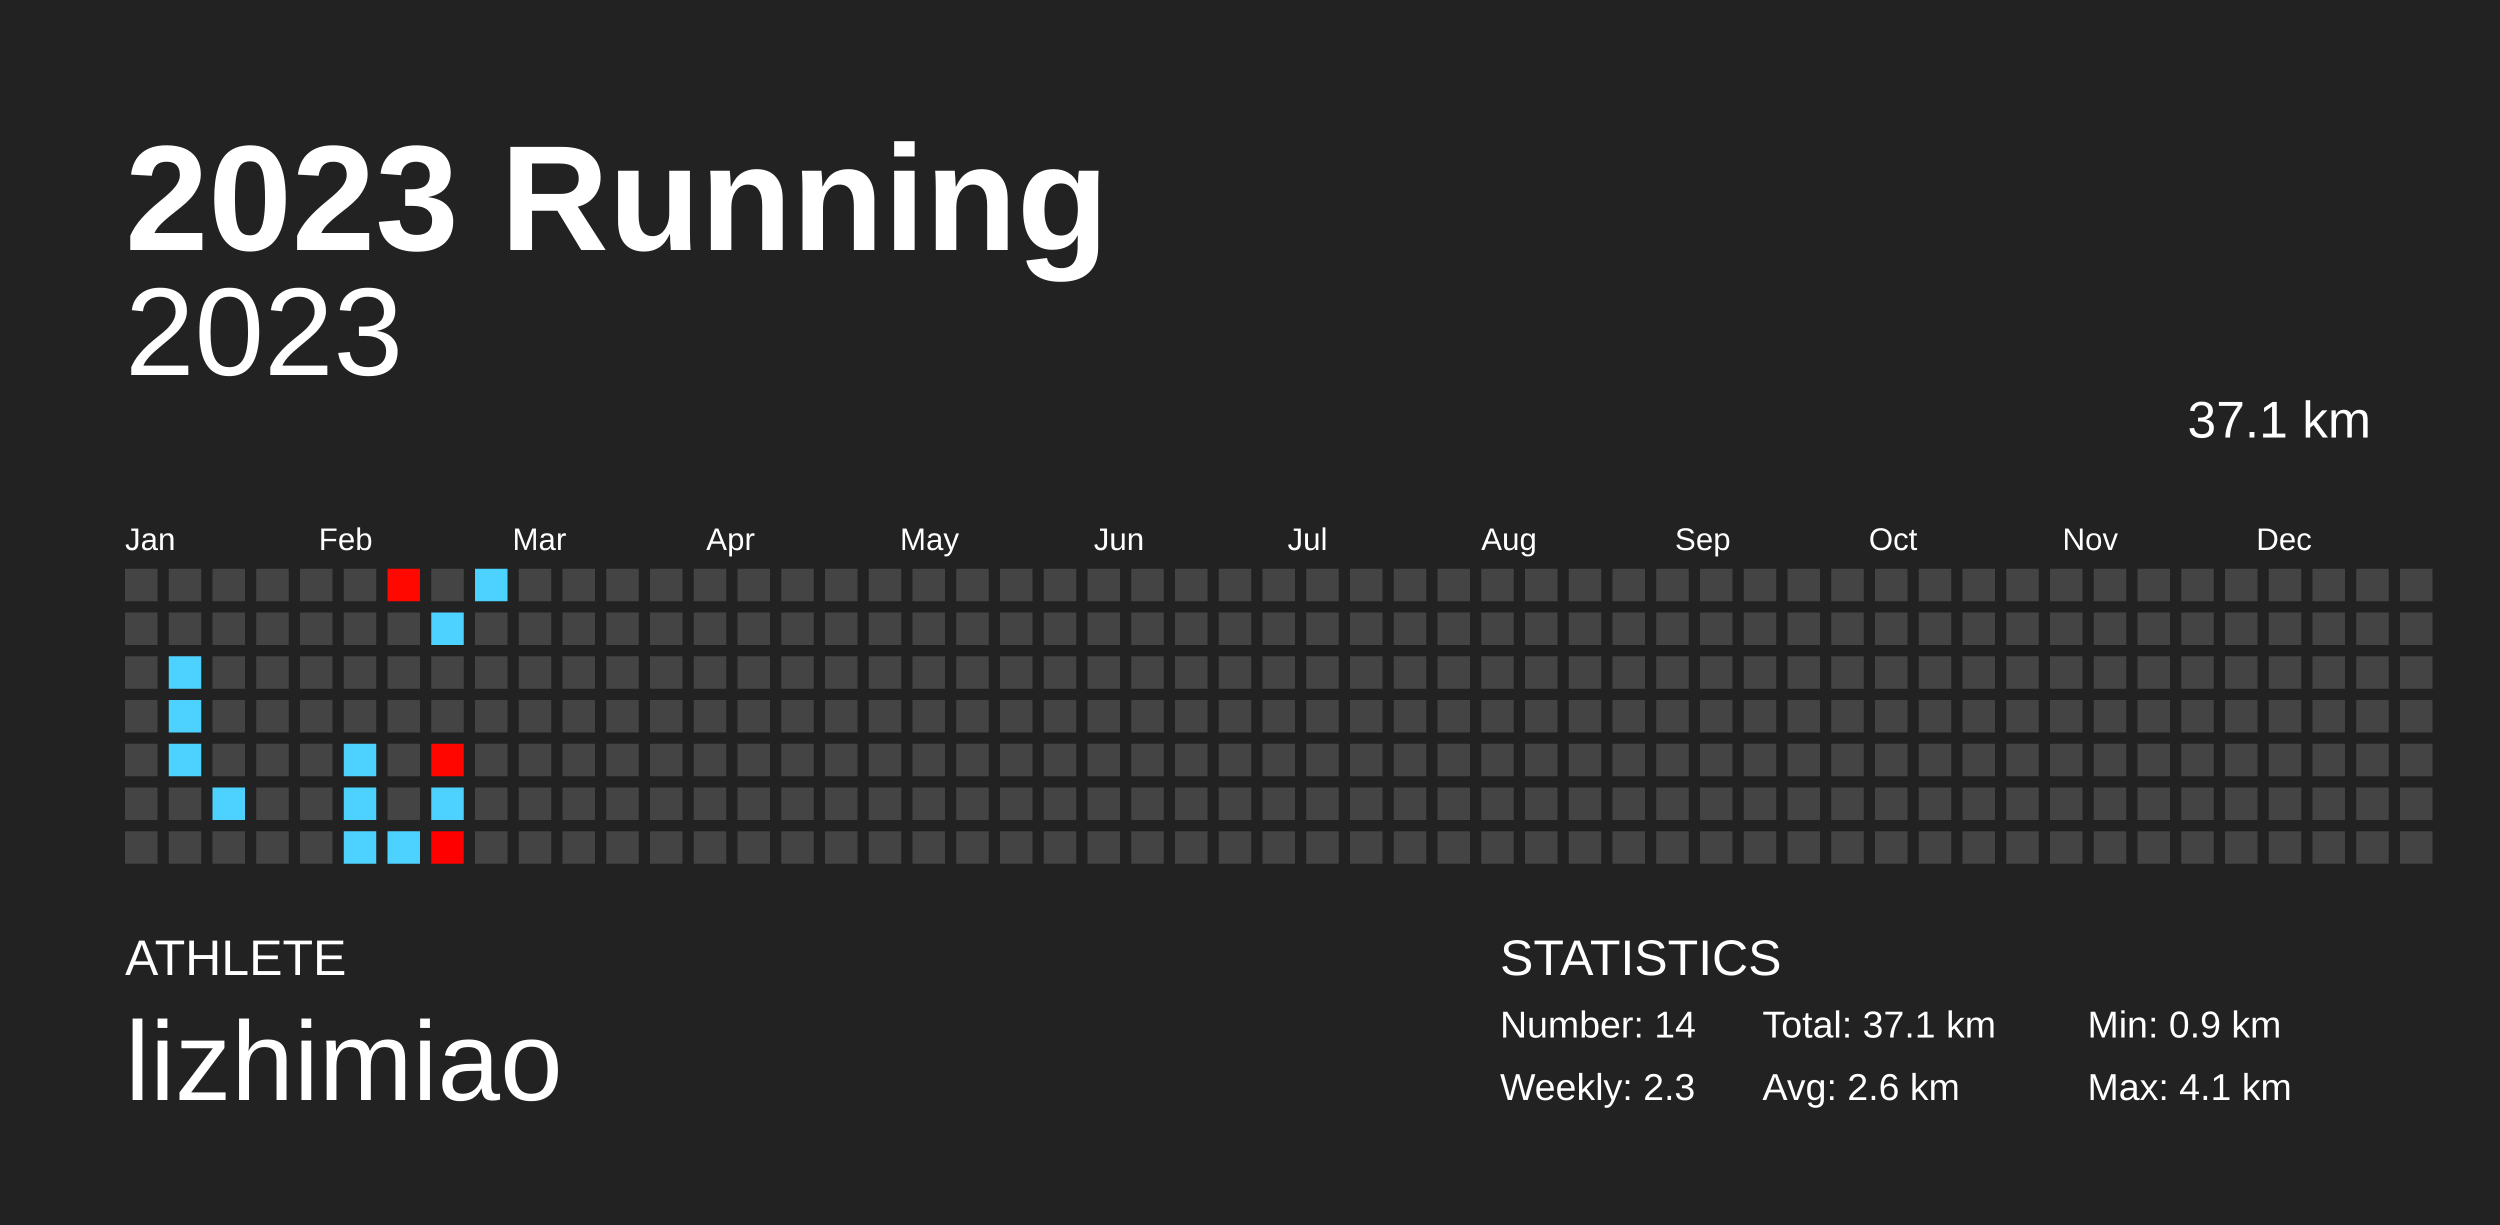
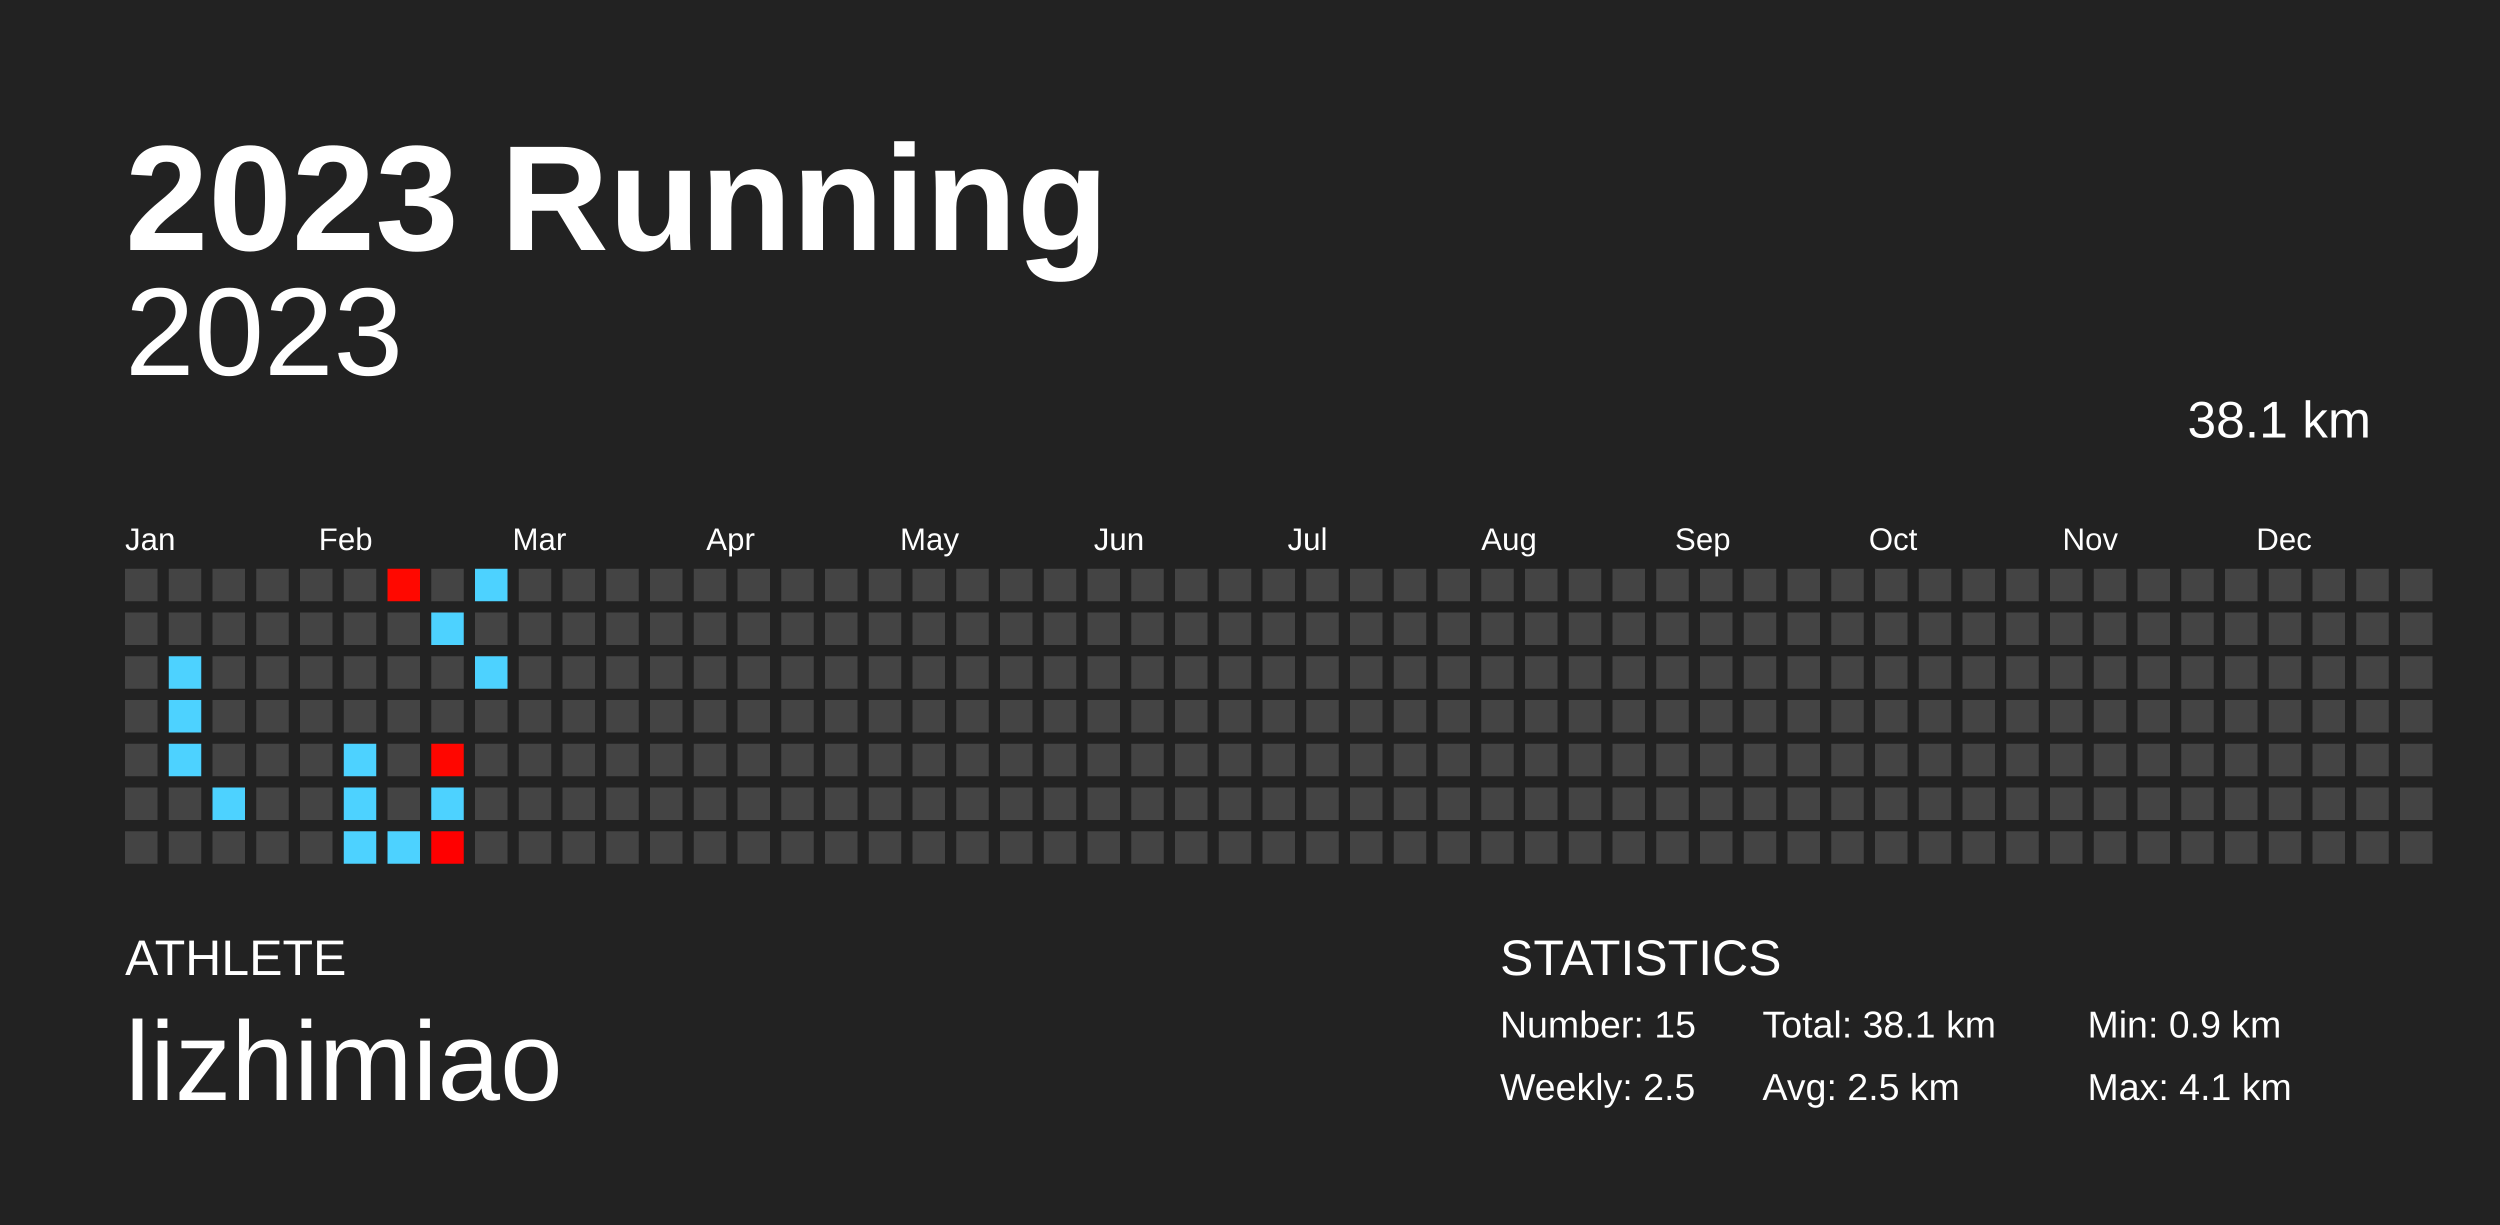
<svg xmlns="http://www.w3.org/2000/svg" baseProfile="full" height="98mm" version="1.1" viewBox="0,0,200,98" width="200mm">
  <defs />
  <rect fill="#222222" height="98" width="200" x="0" y="0" />
  <text fill="#FFFFFF" style="font-size:12px; font-family:Arial; font-weight:bold;" x="10" y="20">2023 Running</text>
  <text fill="#FFFFFF" style="font-size:4px; font-family:Arial" x="10" y="78">ATHLETE</text>
  <text fill="#FFFFFF" style="font-size:9px; font-family:Arial" x="10" y="88">lizhimiao</text>
  <text fill="#FFFFFF" style="font-size:4px; font-family:Arial" x="120" y="78">STATISTICS</text>
-   <text fill="#FFFFFF" style="font-size:3px; font-family:Arial" x="120" y="83">Number: 14</text>
-   <text fill="#FFFFFF" style="font-size:3px; font-family:Arial" x="120" y="88">Weekly: 2.3</text>
-   <text fill="#FFFFFF" style="font-size:3px; font-family:Arial" x="141" y="83">Total: 37.1 km</text>
-   <text fill="#FFFFFF" style="font-size:3px; font-family:Arial" x="141" y="88">Avg: 2.6 km</text>
+   <text fill="#FFFFFF" style="font-size:3px; font-family:Arial" x="120" y="83">Number: 15</text>
+   <text fill="#FFFFFF" style="font-size:3px; font-family:Arial" x="120" y="88">Weekly: 2.5</text>
+   <text fill="#FFFFFF" style="font-size:3px; font-family:Arial" x="141" y="83">Total: 38.1 km</text>
+   <text fill="#FFFFFF" style="font-size:3px; font-family:Arial" x="141" y="88">Avg: 2.5 km</text>
  <text fill="#FFFFFF" style="font-size:3px; font-family:Arial" x="167" y="83">Min: 0.9 km</text>
  <text fill="#FFFFFF" style="font-size:3px; font-family:Arial" x="167" y="88">Max: 4.1 km</text>
  <text alignment-baseline="hanging" fill="#FFFFFF" style="font-size:10.0px; font-family:Arial;" x="10" y="30">2023</text>
-   <text alignment-baseline="hanging" fill="#FFFFFF" style="font-size:4.125px; font-family:Arial;" x="175" y="35">37.1 km</text>
+   <text alignment-baseline="hanging" fill="#FFFFFF" style="font-size:4.125px; font-family:Arial;" x="175" y="35">38.1 km</text>
  <text fill="#FFFFFF" style="font-size:2.5px; font-family:Arial" x="10.0" y="44">Jan</text>
  <text fill="#FFFFFF" style="font-size:2.5px; font-family:Arial" x="25.5" y="44">Feb</text>
  <text fill="#FFFFFF" style="font-size:2.5px; font-family:Arial" x="41.0" y="44">Mar</text>
  <text fill="#FFFFFF" style="font-size:2.5px; font-family:Arial" x="56.5" y="44">Apr</text>
  <text fill="#FFFFFF" style="font-size:2.5px; font-family:Arial" x="72.0" y="44">May</text>
  <text fill="#FFFFFF" style="font-size:2.5px; font-family:Arial" x="87.5" y="44">Jun</text>
  <text fill="#FFFFFF" style="font-size:2.5px; font-family:Arial" x="103.0" y="44">Jul</text>
  <text fill="#FFFFFF" style="font-size:2.5px; font-family:Arial" x="118.5" y="44">Aug</text>
  <text fill="#FFFFFF" style="font-size:2.5px; font-family:Arial" x="134.0" y="44">Sep</text>
  <text fill="#FFFFFF" style="font-size:2.5px; font-family:Arial" x="149.5" y="44">Oct</text>
  <text fill="#FFFFFF" style="font-size:2.5px; font-family:Arial" x="165.0" y="44">Nov</text>
  <text fill="#FFFFFF" style="font-size:2.5px; font-family:Arial" x="180.5" y="44">Dec</text>
  <rect fill="#444444" height="2.6" width="2.6" x="10.0" y="45.5" />
  <rect fill="#444444" height="2.6" width="2.6" x="10.0" y="49.0" />
  <rect fill="#444444" height="2.6" width="2.6" x="10.0" y="52.5" />
  <rect fill="#444444" height="2.6" width="2.6" x="10.0" y="56.0" />
  <rect fill="#444444" height="2.6" width="2.6" x="10.0" y="59.5" />
  <rect fill="#444444" height="2.6" width="2.6" x="10.0" y="63.0" />
  <rect fill="#444444" height="2.6" width="2.6" x="10.0" y="66.5" />
  <rect fill="#444444" height="2.6" width="2.6" x="13.5" y="45.5" />
  <rect fill="#444444" height="2.6" width="2.6" x="13.5" y="49.0" />
  <rect fill="#4dd2ff" height="2.6" width="2.6" x="13.5" y="52.5" />
  <rect fill="#4dd2ff" height="2.6" width="2.6" x="13.5" y="56.0" />
  <rect fill="#4dd2ff" height="2.6" width="2.6" x="13.5" y="59.5" />
  <rect fill="#444444" height="2.6" width="2.6" x="13.5" y="63.0" />
  <rect fill="#444444" height="2.6" width="2.6" x="13.5" y="66.5" />
  <rect fill="#444444" height="2.6" width="2.6" x="17.0" y="45.5" />
  <rect fill="#444444" height="2.6" width="2.6" x="17.0" y="49.0" />
  <rect fill="#444444" height="2.6" width="2.6" x="17.0" y="52.5" />
  <rect fill="#444444" height="2.6" width="2.6" x="17.0" y="56.0" />
  <rect fill="#444444" height="2.6" width="2.6" x="17.0" y="59.5" />
  <rect fill="#4dd2ff" height="2.6" width="2.6" x="17.0" y="63.0" />
  <rect fill="#444444" height="2.6" width="2.6" x="17.0" y="66.5" />
  <rect fill="#444444" height="2.6" width="2.6" x="20.5" y="45.5" />
  <rect fill="#444444" height="2.6" width="2.6" x="20.5" y="49.0" />
  <rect fill="#444444" height="2.6" width="2.6" x="20.5" y="52.5" />
  <rect fill="#444444" height="2.6" width="2.6" x="20.5" y="56.0" />
  <rect fill="#444444" height="2.6" width="2.6" x="20.5" y="59.5" />
  <rect fill="#444444" height="2.6" width="2.6" x="20.5" y="63.0" />
  <rect fill="#444444" height="2.6" width="2.6" x="20.5" y="66.5" />
  <rect fill="#444444" height="2.6" width="2.6" x="24.0" y="45.5" />
  <rect fill="#444444" height="2.6" width="2.6" x="24.0" y="49.0" />
  <rect fill="#444444" height="2.6" width="2.6" x="24.0" y="52.5" />
  <rect fill="#444444" height="2.6" width="2.6" x="24.0" y="56.0" />
  <rect fill="#444444" height="2.6" width="2.6" x="24.0" y="59.5" />
  <rect fill="#444444" height="2.6" width="2.6" x="24.0" y="63.0" />
  <rect fill="#444444" height="2.6" width="2.6" x="24.0" y="66.5" />
  <rect fill="#444444" height="2.6" width="2.6" x="27.5" y="45.5" />
  <rect fill="#444444" height="2.6" width="2.6" x="27.5" y="49.0" />
  <rect fill="#444444" height="2.6" width="2.6" x="27.5" y="52.5" />
  <rect fill="#444444" height="2.6" width="2.6" x="27.5" y="56.0" />
  <rect fill="#4dd2ff" height="2.6" width="2.6" x="27.5" y="59.5" />
  <rect fill="#4dd2ff" height="2.6" width="2.6" x="27.5" y="63.0" />
  <rect fill="#4dd2ff" height="2.6" width="2.6" x="27.5" y="66.5" />
  <rect fill="#ff0800" height="2.6" width="2.6" x="31.0" y="45.5" />
  <rect fill="#444444" height="2.6" width="2.6" x="31.0" y="49.0" />
  <rect fill="#444444" height="2.6" width="2.6" x="31.0" y="52.5" />
  <rect fill="#444444" height="2.6" width="2.6" x="31.0" y="56.0" />
  <rect fill="#444444" height="2.6" width="2.6" x="31.0" y="59.5" />
  <rect fill="#444444" height="2.6" width="2.6" x="31.0" y="63.0" />
  <rect fill="#4dd2ff" height="2.6" width="2.6" x="31.0" y="66.5" />
  <rect fill="#444444" height="2.6" width="2.6" x="34.5" y="45.5" />
  <rect fill="#4dd2ff" height="2.6" width="2.6" x="34.5" y="49.0" />
  <rect fill="#444444" height="2.6" width="2.6" x="34.5" y="52.5" />
  <rect fill="#444444" height="2.6" width="2.6" x="34.5" y="56.0" />
  <rect fill="#ff0600" height="2.6" width="2.6" x="34.5" y="59.5" />
  <rect fill="#4dd2ff" height="2.6" width="2.6" x="34.5" y="63.0" />
  <rect fill="#ff0000" height="2.6" width="2.6" x="34.5" y="66.5" />
  <rect fill="#4dd2ff" height="2.6" width="2.6" x="38.0" y="45.5" />
  <rect fill="#444444" height="2.6" width="2.6" x="38.0" y="49.0" />
-   <rect fill="#444444" height="2.6" width="2.6" x="38.0" y="52.5" />
+   <rect fill="#4dd2ff" height="2.6" width="2.6" x="38.0" y="52.5" />
  <rect fill="#444444" height="2.6" width="2.6" x="38.0" y="56.0" />
  <rect fill="#444444" height="2.6" width="2.6" x="38.0" y="59.5" />
  <rect fill="#444444" height="2.6" width="2.6" x="38.0" y="63.0" />
  <rect fill="#444444" height="2.6" width="2.6" x="38.0" y="66.5" />
  <rect fill="#444444" height="2.6" width="2.6" x="41.5" y="45.5" />
  <rect fill="#444444" height="2.6" width="2.6" x="41.5" y="49.0" />
  <rect fill="#444444" height="2.6" width="2.6" x="41.5" y="52.5" />
  <rect fill="#444444" height="2.6" width="2.6" x="41.5" y="56.0" />
  <rect fill="#444444" height="2.6" width="2.6" x="41.5" y="59.5" />
  <rect fill="#444444" height="2.6" width="2.6" x="41.5" y="63.0" />
  <rect fill="#444444" height="2.6" width="2.6" x="41.5" y="66.5" />
  <rect fill="#444444" height="2.6" width="2.6" x="45.0" y="45.5" />
  <rect fill="#444444" height="2.6" width="2.6" x="45.0" y="49.0" />
  <rect fill="#444444" height="2.6" width="2.6" x="45.0" y="52.5" />
  <rect fill="#444444" height="2.6" width="2.6" x="45.0" y="56.0" />
  <rect fill="#444444" height="2.6" width="2.6" x="45.0" y="59.5" />
  <rect fill="#444444" height="2.6" width="2.6" x="45.0" y="63.0" />
  <rect fill="#444444" height="2.6" width="2.6" x="45.0" y="66.5" />
  <rect fill="#444444" height="2.6" width="2.6" x="48.5" y="45.5" />
  <rect fill="#444444" height="2.6" width="2.6" x="48.5" y="49.0" />
  <rect fill="#444444" height="2.6" width="2.6" x="48.5" y="52.5" />
  <rect fill="#444444" height="2.6" width="2.6" x="48.5" y="56.0" />
  <rect fill="#444444" height="2.6" width="2.6" x="48.5" y="59.5" />
  <rect fill="#444444" height="2.6" width="2.6" x="48.5" y="63.0" />
  <rect fill="#444444" height="2.6" width="2.6" x="48.5" y="66.5" />
  <rect fill="#444444" height="2.6" width="2.6" x="52.0" y="45.5" />
  <rect fill="#444444" height="2.6" width="2.6" x="52.0" y="49.0" />
  <rect fill="#444444" height="2.6" width="2.6" x="52.0" y="52.5" />
  <rect fill="#444444" height="2.6" width="2.6" x="52.0" y="56.0" />
  <rect fill="#444444" height="2.6" width="2.6" x="52.0" y="59.5" />
  <rect fill="#444444" height="2.6" width="2.6" x="52.0" y="63.0" />
  <rect fill="#444444" height="2.6" width="2.6" x="52.0" y="66.5" />
  <rect fill="#444444" height="2.6" width="2.6" x="55.5" y="45.5" />
  <rect fill="#444444" height="2.6" width="2.6" x="55.5" y="49.0" />
  <rect fill="#444444" height="2.6" width="2.6" x="55.5" y="52.5" />
  <rect fill="#444444" height="2.6" width="2.6" x="55.5" y="56.0" />
  <rect fill="#444444" height="2.6" width="2.6" x="55.5" y="59.5" />
  <rect fill="#444444" height="2.6" width="2.6" x="55.5" y="63.0" />
  <rect fill="#444444" height="2.6" width="2.6" x="55.5" y="66.5" />
  <rect fill="#444444" height="2.6" width="2.6" x="59.0" y="45.5" />
  <rect fill="#444444" height="2.6" width="2.6" x="59.0" y="49.0" />
  <rect fill="#444444" height="2.6" width="2.6" x="59.0" y="52.5" />
  <rect fill="#444444" height="2.6" width="2.6" x="59.0" y="56.0" />
  <rect fill="#444444" height="2.6" width="2.6" x="59.0" y="59.5" />
  <rect fill="#444444" height="2.6" width="2.6" x="59.0" y="63.0" />
  <rect fill="#444444" height="2.6" width="2.6" x="59.0" y="66.5" />
  <rect fill="#444444" height="2.6" width="2.6" x="62.5" y="45.5" />
  <rect fill="#444444" height="2.6" width="2.6" x="62.5" y="49.0" />
  <rect fill="#444444" height="2.6" width="2.6" x="62.5" y="52.5" />
  <rect fill="#444444" height="2.6" width="2.6" x="62.5" y="56.0" />
  <rect fill="#444444" height="2.6" width="2.6" x="62.5" y="59.5" />
  <rect fill="#444444" height="2.6" width="2.6" x="62.5" y="63.0" />
  <rect fill="#444444" height="2.6" width="2.6" x="62.5" y="66.5" />
  <rect fill="#444444" height="2.6" width="2.6" x="66.0" y="45.5" />
  <rect fill="#444444" height="2.6" width="2.6" x="66.0" y="49.0" />
  <rect fill="#444444" height="2.6" width="2.6" x="66.0" y="52.5" />
  <rect fill="#444444" height="2.6" width="2.6" x="66.0" y="56.0" />
  <rect fill="#444444" height="2.6" width="2.6" x="66.0" y="59.5" />
  <rect fill="#444444" height="2.6" width="2.6" x="66.0" y="63.0" />
  <rect fill="#444444" height="2.6" width="2.6" x="66.0" y="66.5" />
  <rect fill="#444444" height="2.6" width="2.6" x="69.5" y="45.5" />
  <rect fill="#444444" height="2.6" width="2.6" x="69.5" y="49.0" />
  <rect fill="#444444" height="2.6" width="2.6" x="69.5" y="52.5" />
  <rect fill="#444444" height="2.6" width="2.6" x="69.5" y="56.0" />
  <rect fill="#444444" height="2.6" width="2.6" x="69.5" y="59.5" />
  <rect fill="#444444" height="2.6" width="2.6" x="69.5" y="63.0" />
  <rect fill="#444444" height="2.6" width="2.6" x="69.5" y="66.5" />
  <rect fill="#444444" height="2.6" width="2.6" x="73.0" y="45.5" />
  <rect fill="#444444" height="2.6" width="2.6" x="73.0" y="49.0" />
  <rect fill="#444444" height="2.6" width="2.6" x="73.0" y="52.5" />
  <rect fill="#444444" height="2.6" width="2.6" x="73.0" y="56.0" />
  <rect fill="#444444" height="2.6" width="2.6" x="73.0" y="59.5" />
  <rect fill="#444444" height="2.6" width="2.6" x="73.0" y="63.0" />
  <rect fill="#444444" height="2.6" width="2.6" x="73.0" y="66.5" />
  <rect fill="#444444" height="2.6" width="2.6" x="76.5" y="45.5" />
  <rect fill="#444444" height="2.6" width="2.6" x="76.5" y="49.0" />
  <rect fill="#444444" height="2.6" width="2.6" x="76.5" y="52.5" />
  <rect fill="#444444" height="2.6" width="2.6" x="76.5" y="56.0" />
  <rect fill="#444444" height="2.6" width="2.6" x="76.5" y="59.5" />
  <rect fill="#444444" height="2.6" width="2.6" x="76.5" y="63.0" />
  <rect fill="#444444" height="2.6" width="2.6" x="76.5" y="66.5" />
  <rect fill="#444444" height="2.6" width="2.6" x="80.0" y="45.5" />
  <rect fill="#444444" height="2.6" width="2.6" x="80.0" y="49.0" />
  <rect fill="#444444" height="2.6" width="2.6" x="80.0" y="52.5" />
  <rect fill="#444444" height="2.6" width="2.6" x="80.0" y="56.0" />
  <rect fill="#444444" height="2.6" width="2.6" x="80.0" y="59.5" />
  <rect fill="#444444" height="2.6" width="2.6" x="80.0" y="63.0" />
  <rect fill="#444444" height="2.6" width="2.6" x="80.0" y="66.5" />
  <rect fill="#444444" height="2.6" width="2.6" x="83.5" y="45.5" />
  <rect fill="#444444" height="2.6" width="2.6" x="83.5" y="49.0" />
  <rect fill="#444444" height="2.6" width="2.6" x="83.5" y="52.5" />
  <rect fill="#444444" height="2.6" width="2.6" x="83.5" y="56.0" />
  <rect fill="#444444" height="2.6" width="2.6" x="83.5" y="59.5" />
  <rect fill="#444444" height="2.6" width="2.6" x="83.5" y="63.0" />
  <rect fill="#444444" height="2.6" width="2.6" x="83.5" y="66.5" />
  <rect fill="#444444" height="2.6" width="2.6" x="87.0" y="45.5" />
  <rect fill="#444444" height="2.6" width="2.6" x="87.0" y="49.0" />
  <rect fill="#444444" height="2.6" width="2.6" x="87.0" y="52.5" />
  <rect fill="#444444" height="2.6" width="2.6" x="87.0" y="56.0" />
  <rect fill="#444444" height="2.6" width="2.6" x="87.0" y="59.5" />
  <rect fill="#444444" height="2.6" width="2.6" x="87.0" y="63.0" />
  <rect fill="#444444" height="2.6" width="2.6" x="87.0" y="66.5" />
  <rect fill="#444444" height="2.6" width="2.6" x="90.5" y="45.5" />
  <rect fill="#444444" height="2.6" width="2.6" x="90.5" y="49.0" />
  <rect fill="#444444" height="2.6" width="2.6" x="90.5" y="52.5" />
  <rect fill="#444444" height="2.6" width="2.6" x="90.5" y="56.0" />
  <rect fill="#444444" height="2.6" width="2.6" x="90.5" y="59.5" />
  <rect fill="#444444" height="2.6" width="2.6" x="90.5" y="63.0" />
  <rect fill="#444444" height="2.6" width="2.6" x="90.5" y="66.5" />
  <rect fill="#444444" height="2.6" width="2.6" x="94.0" y="45.5" />
  <rect fill="#444444" height="2.6" width="2.6" x="94.0" y="49.0" />
  <rect fill="#444444" height="2.6" width="2.6" x="94.0" y="52.5" />
  <rect fill="#444444" height="2.6" width="2.6" x="94.0" y="56.0" />
  <rect fill="#444444" height="2.6" width="2.6" x="94.0" y="59.5" />
  <rect fill="#444444" height="2.6" width="2.6" x="94.0" y="63.0" />
  <rect fill="#444444" height="2.6" width="2.6" x="94.0" y="66.5" />
  <rect fill="#444444" height="2.6" width="2.6" x="97.5" y="45.5" />
  <rect fill="#444444" height="2.6" width="2.6" x="97.5" y="49.0" />
  <rect fill="#444444" height="2.6" width="2.6" x="97.5" y="52.5" />
  <rect fill="#444444" height="2.6" width="2.6" x="97.5" y="56.0" />
  <rect fill="#444444" height="2.6" width="2.6" x="97.5" y="59.5" />
  <rect fill="#444444" height="2.6" width="2.6" x="97.5" y="63.0" />
  <rect fill="#444444" height="2.6" width="2.6" x="97.5" y="66.5" />
  <rect fill="#444444" height="2.6" width="2.6" x="101.0" y="45.5" />
  <rect fill="#444444" height="2.6" width="2.6" x="101.0" y="49.0" />
  <rect fill="#444444" height="2.6" width="2.6" x="101.0" y="52.5" />
  <rect fill="#444444" height="2.6" width="2.6" x="101.0" y="56.0" />
  <rect fill="#444444" height="2.6" width="2.6" x="101.0" y="59.5" />
  <rect fill="#444444" height="2.6" width="2.6" x="101.0" y="63.0" />
  <rect fill="#444444" height="2.6" width="2.6" x="101.0" y="66.5" />
  <rect fill="#444444" height="2.6" width="2.6" x="104.5" y="45.5" />
  <rect fill="#444444" height="2.6" width="2.6" x="104.5" y="49.0" />
  <rect fill="#444444" height="2.6" width="2.6" x="104.5" y="52.5" />
  <rect fill="#444444" height="2.6" width="2.6" x="104.5" y="56.0" />
  <rect fill="#444444" height="2.6" width="2.6" x="104.5" y="59.5" />
  <rect fill="#444444" height="2.6" width="2.6" x="104.5" y="63.0" />
  <rect fill="#444444" height="2.6" width="2.6" x="104.5" y="66.5" />
  <rect fill="#444444" height="2.6" width="2.6" x="108.0" y="45.5" />
  <rect fill="#444444" height="2.6" width="2.6" x="108.0" y="49.0" />
  <rect fill="#444444" height="2.6" width="2.6" x="108.0" y="52.5" />
  <rect fill="#444444" height="2.6" width="2.6" x="108.0" y="56.0" />
  <rect fill="#444444" height="2.6" width="2.6" x="108.0" y="59.5" />
  <rect fill="#444444" height="2.6" width="2.6" x="108.0" y="63.0" />
  <rect fill="#444444" height="2.6" width="2.6" x="108.0" y="66.5" />
  <rect fill="#444444" height="2.6" width="2.6" x="111.5" y="45.5" />
  <rect fill="#444444" height="2.6" width="2.6" x="111.5" y="49.0" />
  <rect fill="#444444" height="2.6" width="2.6" x="111.5" y="52.5" />
  <rect fill="#444444" height="2.6" width="2.6" x="111.5" y="56.0" />
  <rect fill="#444444" height="2.6" width="2.6" x="111.5" y="59.5" />
  <rect fill="#444444" height="2.6" width="2.6" x="111.5" y="63.0" />
  <rect fill="#444444" height="2.6" width="2.6" x="111.5" y="66.5" />
  <rect fill="#444444" height="2.6" width="2.6" x="115.0" y="45.5" />
  <rect fill="#444444" height="2.6" width="2.6" x="115.0" y="49.0" />
  <rect fill="#444444" height="2.6" width="2.6" x="115.0" y="52.5" />
  <rect fill="#444444" height="2.6" width="2.6" x="115.0" y="56.0" />
  <rect fill="#444444" height="2.6" width="2.6" x="115.0" y="59.5" />
  <rect fill="#444444" height="2.6" width="2.6" x="115.0" y="63.0" />
  <rect fill="#444444" height="2.6" width="2.6" x="115.0" y="66.5" />
  <rect fill="#444444" height="2.6" width="2.6" x="118.5" y="45.5" />
  <rect fill="#444444" height="2.6" width="2.6" x="118.5" y="49.0" />
  <rect fill="#444444" height="2.6" width="2.6" x="118.5" y="52.5" />
  <rect fill="#444444" height="2.6" width="2.6" x="118.5" y="56.0" />
  <rect fill="#444444" height="2.6" width="2.6" x="118.5" y="59.5" />
  <rect fill="#444444" height="2.6" width="2.6" x="118.5" y="63.0" />
  <rect fill="#444444" height="2.6" width="2.6" x="118.5" y="66.5" />
  <rect fill="#444444" height="2.6" width="2.6" x="122.0" y="45.5" />
  <rect fill="#444444" height="2.6" width="2.6" x="122.0" y="49.0" />
  <rect fill="#444444" height="2.6" width="2.6" x="122.0" y="52.5" />
  <rect fill="#444444" height="2.6" width="2.6" x="122.0" y="56.0" />
  <rect fill="#444444" height="2.6" width="2.6" x="122.0" y="59.5" />
  <rect fill="#444444" height="2.6" width="2.6" x="122.0" y="63.0" />
  <rect fill="#444444" height="2.6" width="2.6" x="122.0" y="66.5" />
  <rect fill="#444444" height="2.6" width="2.6" x="125.5" y="45.5" />
  <rect fill="#444444" height="2.6" width="2.6" x="125.5" y="49.0" />
  <rect fill="#444444" height="2.6" width="2.6" x="125.5" y="52.5" />
  <rect fill="#444444" height="2.6" width="2.6" x="125.5" y="56.0" />
  <rect fill="#444444" height="2.6" width="2.6" x="125.5" y="59.5" />
  <rect fill="#444444" height="2.6" width="2.6" x="125.5" y="63.0" />
  <rect fill="#444444" height="2.6" width="2.6" x="125.5" y="66.5" />
  <rect fill="#444444" height="2.6" width="2.6" x="129.0" y="45.5" />
  <rect fill="#444444" height="2.6" width="2.6" x="129.0" y="49.0" />
  <rect fill="#444444" height="2.6" width="2.6" x="129.0" y="52.5" />
  <rect fill="#444444" height="2.6" width="2.6" x="129.0" y="56.0" />
  <rect fill="#444444" height="2.6" width="2.6" x="129.0" y="59.5" />
  <rect fill="#444444" height="2.6" width="2.6" x="129.0" y="63.0" />
  <rect fill="#444444" height="2.6" width="2.6" x="129.0" y="66.5" />
  <rect fill="#444444" height="2.6" width="2.6" x="132.5" y="45.5" />
  <rect fill="#444444" height="2.6" width="2.6" x="132.5" y="49.0" />
  <rect fill="#444444" height="2.6" width="2.6" x="132.5" y="52.5" />
  <rect fill="#444444" height="2.6" width="2.6" x="132.5" y="56.0" />
  <rect fill="#444444" height="2.6" width="2.6" x="132.5" y="59.5" />
  <rect fill="#444444" height="2.6" width="2.6" x="132.5" y="63.0" />
  <rect fill="#444444" height="2.6" width="2.6" x="132.5" y="66.5" />
  <rect fill="#444444" height="2.6" width="2.6" x="136.0" y="45.5" />
  <rect fill="#444444" height="2.6" width="2.6" x="136.0" y="49.0" />
  <rect fill="#444444" height="2.6" width="2.6" x="136.0" y="52.5" />
  <rect fill="#444444" height="2.6" width="2.6" x="136.0" y="56.0" />
  <rect fill="#444444" height="2.6" width="2.6" x="136.0" y="59.5" />
  <rect fill="#444444" height="2.6" width="2.6" x="136.0" y="63.0" />
  <rect fill="#444444" height="2.6" width="2.6" x="136.0" y="66.5" />
  <rect fill="#444444" height="2.6" width="2.6" x="139.5" y="45.5" />
  <rect fill="#444444" height="2.6" width="2.6" x="139.5" y="49.0" />
  <rect fill="#444444" height="2.6" width="2.6" x="139.5" y="52.5" />
  <rect fill="#444444" height="2.6" width="2.6" x="139.5" y="56.0" />
  <rect fill="#444444" height="2.6" width="2.6" x="139.5" y="59.5" />
  <rect fill="#444444" height="2.6" width="2.6" x="139.5" y="63.0" />
  <rect fill="#444444" height="2.6" width="2.6" x="139.5" y="66.5" />
  <rect fill="#444444" height="2.6" width="2.6" x="143.0" y="45.5" />
  <rect fill="#444444" height="2.6" width="2.6" x="143.0" y="49.0" />
  <rect fill="#444444" height="2.6" width="2.6" x="143.0" y="52.5" />
  <rect fill="#444444" height="2.6" width="2.6" x="143.0" y="56.0" />
  <rect fill="#444444" height="2.6" width="2.6" x="143.0" y="59.5" />
  <rect fill="#444444" height="2.6" width="2.6" x="143.0" y="63.0" />
  <rect fill="#444444" height="2.6" width="2.6" x="143.0" y="66.5" />
  <rect fill="#444444" height="2.6" width="2.6" x="146.5" y="45.5" />
  <rect fill="#444444" height="2.6" width="2.6" x="146.5" y="49.0" />
  <rect fill="#444444" height="2.6" width="2.6" x="146.5" y="52.5" />
  <rect fill="#444444" height="2.6" width="2.6" x="146.5" y="56.0" />
  <rect fill="#444444" height="2.6" width="2.6" x="146.5" y="59.5" />
  <rect fill="#444444" height="2.6" width="2.6" x="146.5" y="63.0" />
  <rect fill="#444444" height="2.6" width="2.6" x="146.5" y="66.5" />
  <rect fill="#444444" height="2.6" width="2.6" x="150.0" y="45.5" />
  <rect fill="#444444" height="2.6" width="2.6" x="150.0" y="49.0" />
  <rect fill="#444444" height="2.6" width="2.6" x="150.0" y="52.5" />
  <rect fill="#444444" height="2.6" width="2.6" x="150.0" y="56.0" />
  <rect fill="#444444" height="2.6" width="2.6" x="150.0" y="59.5" />
  <rect fill="#444444" height="2.6" width="2.6" x="150.0" y="63.0" />
  <rect fill="#444444" height="2.6" width="2.6" x="150.0" y="66.5" />
  <rect fill="#444444" height="2.6" width="2.6" x="153.5" y="45.5" />
  <rect fill="#444444" height="2.6" width="2.6" x="153.5" y="49.0" />
  <rect fill="#444444" height="2.6" width="2.6" x="153.5" y="52.5" />
  <rect fill="#444444" height="2.6" width="2.6" x="153.5" y="56.0" />
  <rect fill="#444444" height="2.6" width="2.6" x="153.5" y="59.5" />
  <rect fill="#444444" height="2.6" width="2.6" x="153.5" y="63.0" />
  <rect fill="#444444" height="2.6" width="2.6" x="153.5" y="66.5" />
  <rect fill="#444444" height="2.6" width="2.6" x="157.0" y="45.5" />
  <rect fill="#444444" height="2.6" width="2.6" x="157.0" y="49.0" />
  <rect fill="#444444" height="2.6" width="2.6" x="157.0" y="52.5" />
  <rect fill="#444444" height="2.6" width="2.6" x="157.0" y="56.0" />
  <rect fill="#444444" height="2.6" width="2.6" x="157.0" y="59.5" />
  <rect fill="#444444" height="2.6" width="2.6" x="157.0" y="63.0" />
  <rect fill="#444444" height="2.6" width="2.6" x="157.0" y="66.5" />
  <rect fill="#444444" height="2.6" width="2.6" x="160.5" y="45.5" />
  <rect fill="#444444" height="2.6" width="2.6" x="160.5" y="49.0" />
  <rect fill="#444444" height="2.6" width="2.6" x="160.5" y="52.5" />
  <rect fill="#444444" height="2.6" width="2.6" x="160.5" y="56.0" />
  <rect fill="#444444" height="2.6" width="2.6" x="160.5" y="59.5" />
  <rect fill="#444444" height="2.6" width="2.6" x="160.5" y="63.0" />
  <rect fill="#444444" height="2.6" width="2.6" x="160.5" y="66.5" />
  <rect fill="#444444" height="2.6" width="2.6" x="164.0" y="45.5" />
  <rect fill="#444444" height="2.6" width="2.6" x="164.0" y="49.0" />
  <rect fill="#444444" height="2.6" width="2.6" x="164.0" y="52.5" />
  <rect fill="#444444" height="2.6" width="2.6" x="164.0" y="56.0" />
  <rect fill="#444444" height="2.6" width="2.6" x="164.0" y="59.5" />
  <rect fill="#444444" height="2.6" width="2.6" x="164.0" y="63.0" />
  <rect fill="#444444" height="2.6" width="2.6" x="164.0" y="66.5" />
  <rect fill="#444444" height="2.6" width="2.6" x="167.5" y="45.5" />
  <rect fill="#444444" height="2.6" width="2.6" x="167.5" y="49.0" />
  <rect fill="#444444" height="2.6" width="2.6" x="167.5" y="52.5" />
  <rect fill="#444444" height="2.6" width="2.6" x="167.5" y="56.0" />
  <rect fill="#444444" height="2.6" width="2.6" x="167.5" y="59.5" />
  <rect fill="#444444" height="2.6" width="2.6" x="167.5" y="63.0" />
  <rect fill="#444444" height="2.6" width="2.6" x="167.5" y="66.5" />
  <rect fill="#444444" height="2.6" width="2.6" x="171.0" y="45.5" />
  <rect fill="#444444" height="2.6" width="2.6" x="171.0" y="49.0" />
  <rect fill="#444444" height="2.6" width="2.6" x="171.0" y="52.5" />
  <rect fill="#444444" height="2.6" width="2.6" x="171.0" y="56.0" />
  <rect fill="#444444" height="2.6" width="2.6" x="171.0" y="59.5" />
  <rect fill="#444444" height="2.6" width="2.6" x="171.0" y="63.0" />
  <rect fill="#444444" height="2.6" width="2.6" x="171.0" y="66.5" />
  <rect fill="#444444" height="2.6" width="2.6" x="174.5" y="45.5" />
  <rect fill="#444444" height="2.6" width="2.6" x="174.5" y="49.0" />
  <rect fill="#444444" height="2.6" width="2.6" x="174.5" y="52.5" />
  <rect fill="#444444" height="2.6" width="2.6" x="174.5" y="56.0" />
  <rect fill="#444444" height="2.6" width="2.6" x="174.5" y="59.5" />
  <rect fill="#444444" height="2.6" width="2.6" x="174.5" y="63.0" />
  <rect fill="#444444" height="2.6" width="2.6" x="174.5" y="66.5" />
  <rect fill="#444444" height="2.6" width="2.6" x="178.0" y="45.5" />
  <rect fill="#444444" height="2.6" width="2.6" x="178.0" y="49.0" />
  <rect fill="#444444" height="2.6" width="2.6" x="178.0" y="52.5" />
  <rect fill="#444444" height="2.6" width="2.6" x="178.0" y="56.0" />
  <rect fill="#444444" height="2.6" width="2.6" x="178.0" y="59.5" />
  <rect fill="#444444" height="2.6" width="2.6" x="178.0" y="63.0" />
  <rect fill="#444444" height="2.6" width="2.6" x="178.0" y="66.5" />
  <rect fill="#444444" height="2.6" width="2.6" x="181.5" y="45.5" />
  <rect fill="#444444" height="2.6" width="2.6" x="181.5" y="49.0" />
  <rect fill="#444444" height="2.6" width="2.6" x="181.5" y="52.5" />
  <rect fill="#444444" height="2.6" width="2.6" x="181.5" y="56.0" />
  <rect fill="#444444" height="2.6" width="2.6" x="181.5" y="59.5" />
  <rect fill="#444444" height="2.6" width="2.6" x="181.5" y="63.0" />
  <rect fill="#444444" height="2.6" width="2.6" x="181.5" y="66.5" />
  <rect fill="#444444" height="2.6" width="2.6" x="185.0" y="45.5" />
  <rect fill="#444444" height="2.6" width="2.6" x="185.0" y="49.0" />
  <rect fill="#444444" height="2.6" width="2.6" x="185.0" y="52.5" />
  <rect fill="#444444" height="2.6" width="2.6" x="185.0" y="56.0" />
  <rect fill="#444444" height="2.6" width="2.6" x="185.0" y="59.5" />
  <rect fill="#444444" height="2.6" width="2.6" x="185.0" y="63.0" />
  <rect fill="#444444" height="2.6" width="2.6" x="185.0" y="66.5" />
  <rect fill="#444444" height="2.6" width="2.6" x="188.5" y="45.5" />
  <rect fill="#444444" height="2.6" width="2.6" x="188.5" y="49.0" />
  <rect fill="#444444" height="2.6" width="2.6" x="188.5" y="52.5" />
  <rect fill="#444444" height="2.6" width="2.6" x="188.5" y="56.0" />
  <rect fill="#444444" height="2.6" width="2.6" x="188.5" y="59.5" />
  <rect fill="#444444" height="2.6" width="2.6" x="188.5" y="63.0" />
  <rect fill="#444444" height="2.6" width="2.6" x="188.5" y="66.5" />
  <rect fill="#444444" height="2.6" width="2.6" x="192.0" y="45.5" />
  <rect fill="#444444" height="2.6" width="2.6" x="192.0" y="49.0" />
  <rect fill="#444444" height="2.6" width="2.6" x="192.0" y="52.5" />
  <rect fill="#444444" height="2.6" width="2.6" x="192.0" y="56.0" />
  <rect fill="#444444" height="2.6" width="2.6" x="192.0" y="59.5" />
  <rect fill="#444444" height="2.6" width="2.6" x="192.0" y="63.0" />
  <rect fill="#444444" height="2.6" width="2.6" x="192.0" y="66.5" />
</svg>
